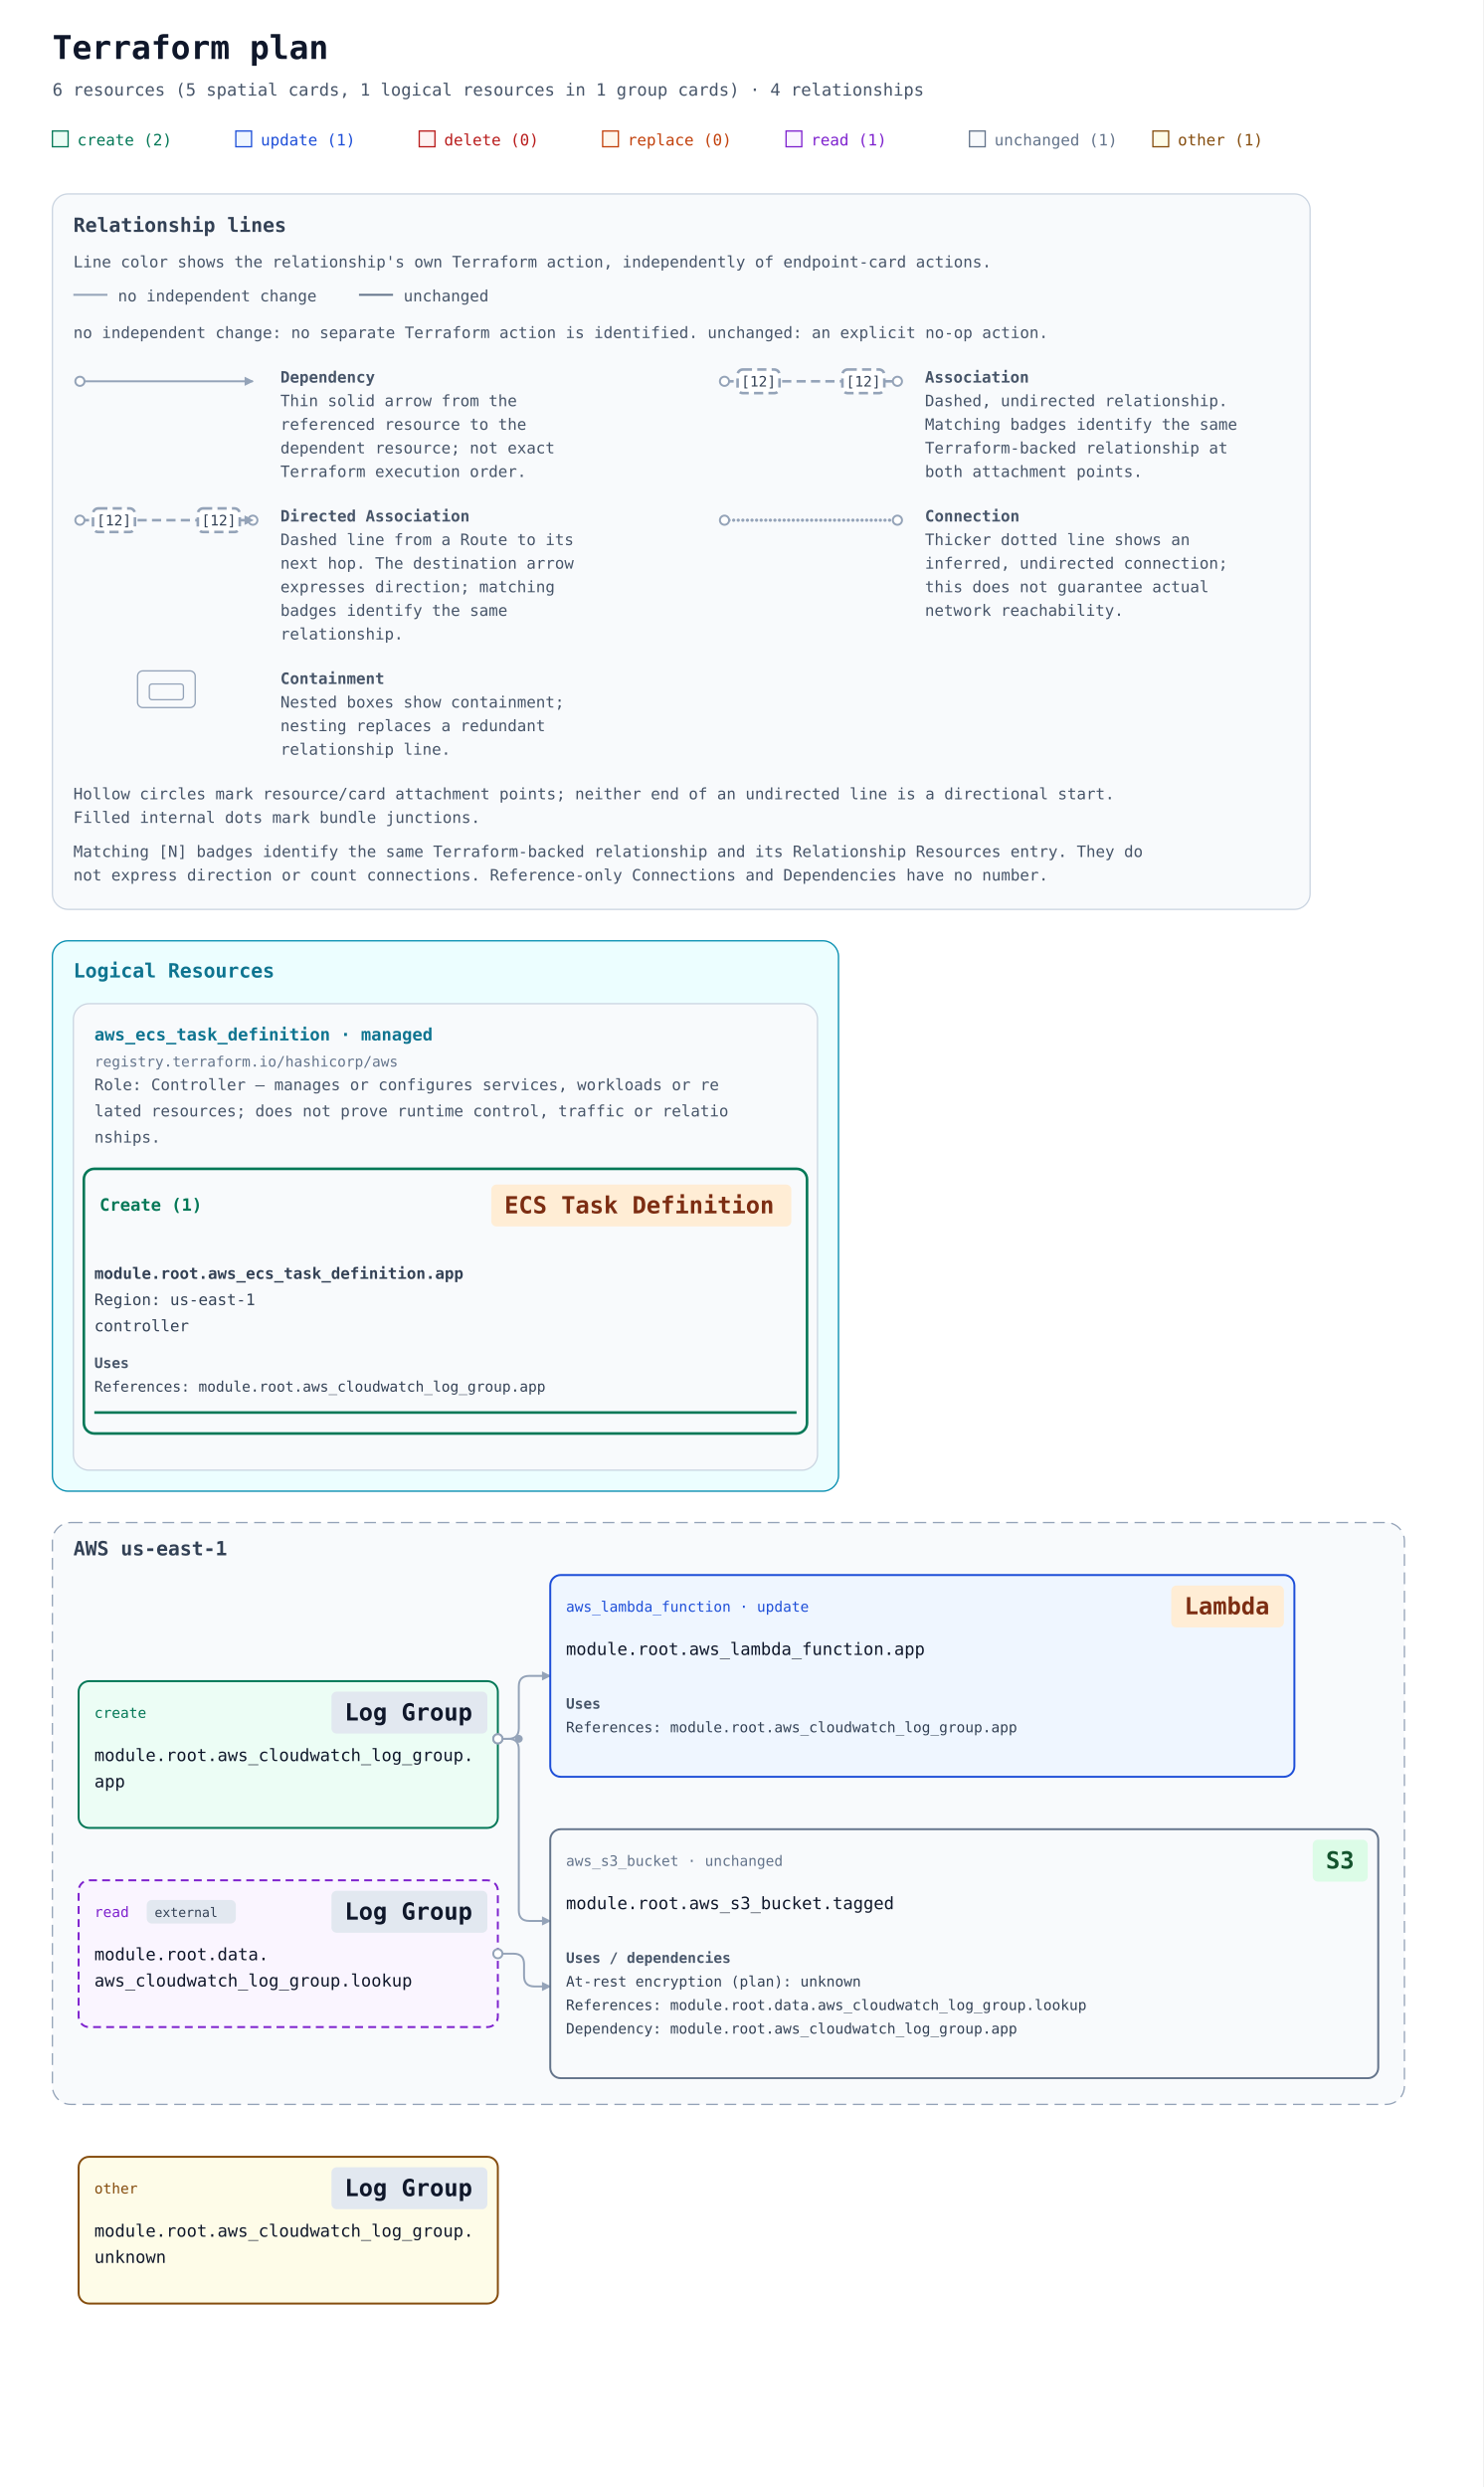
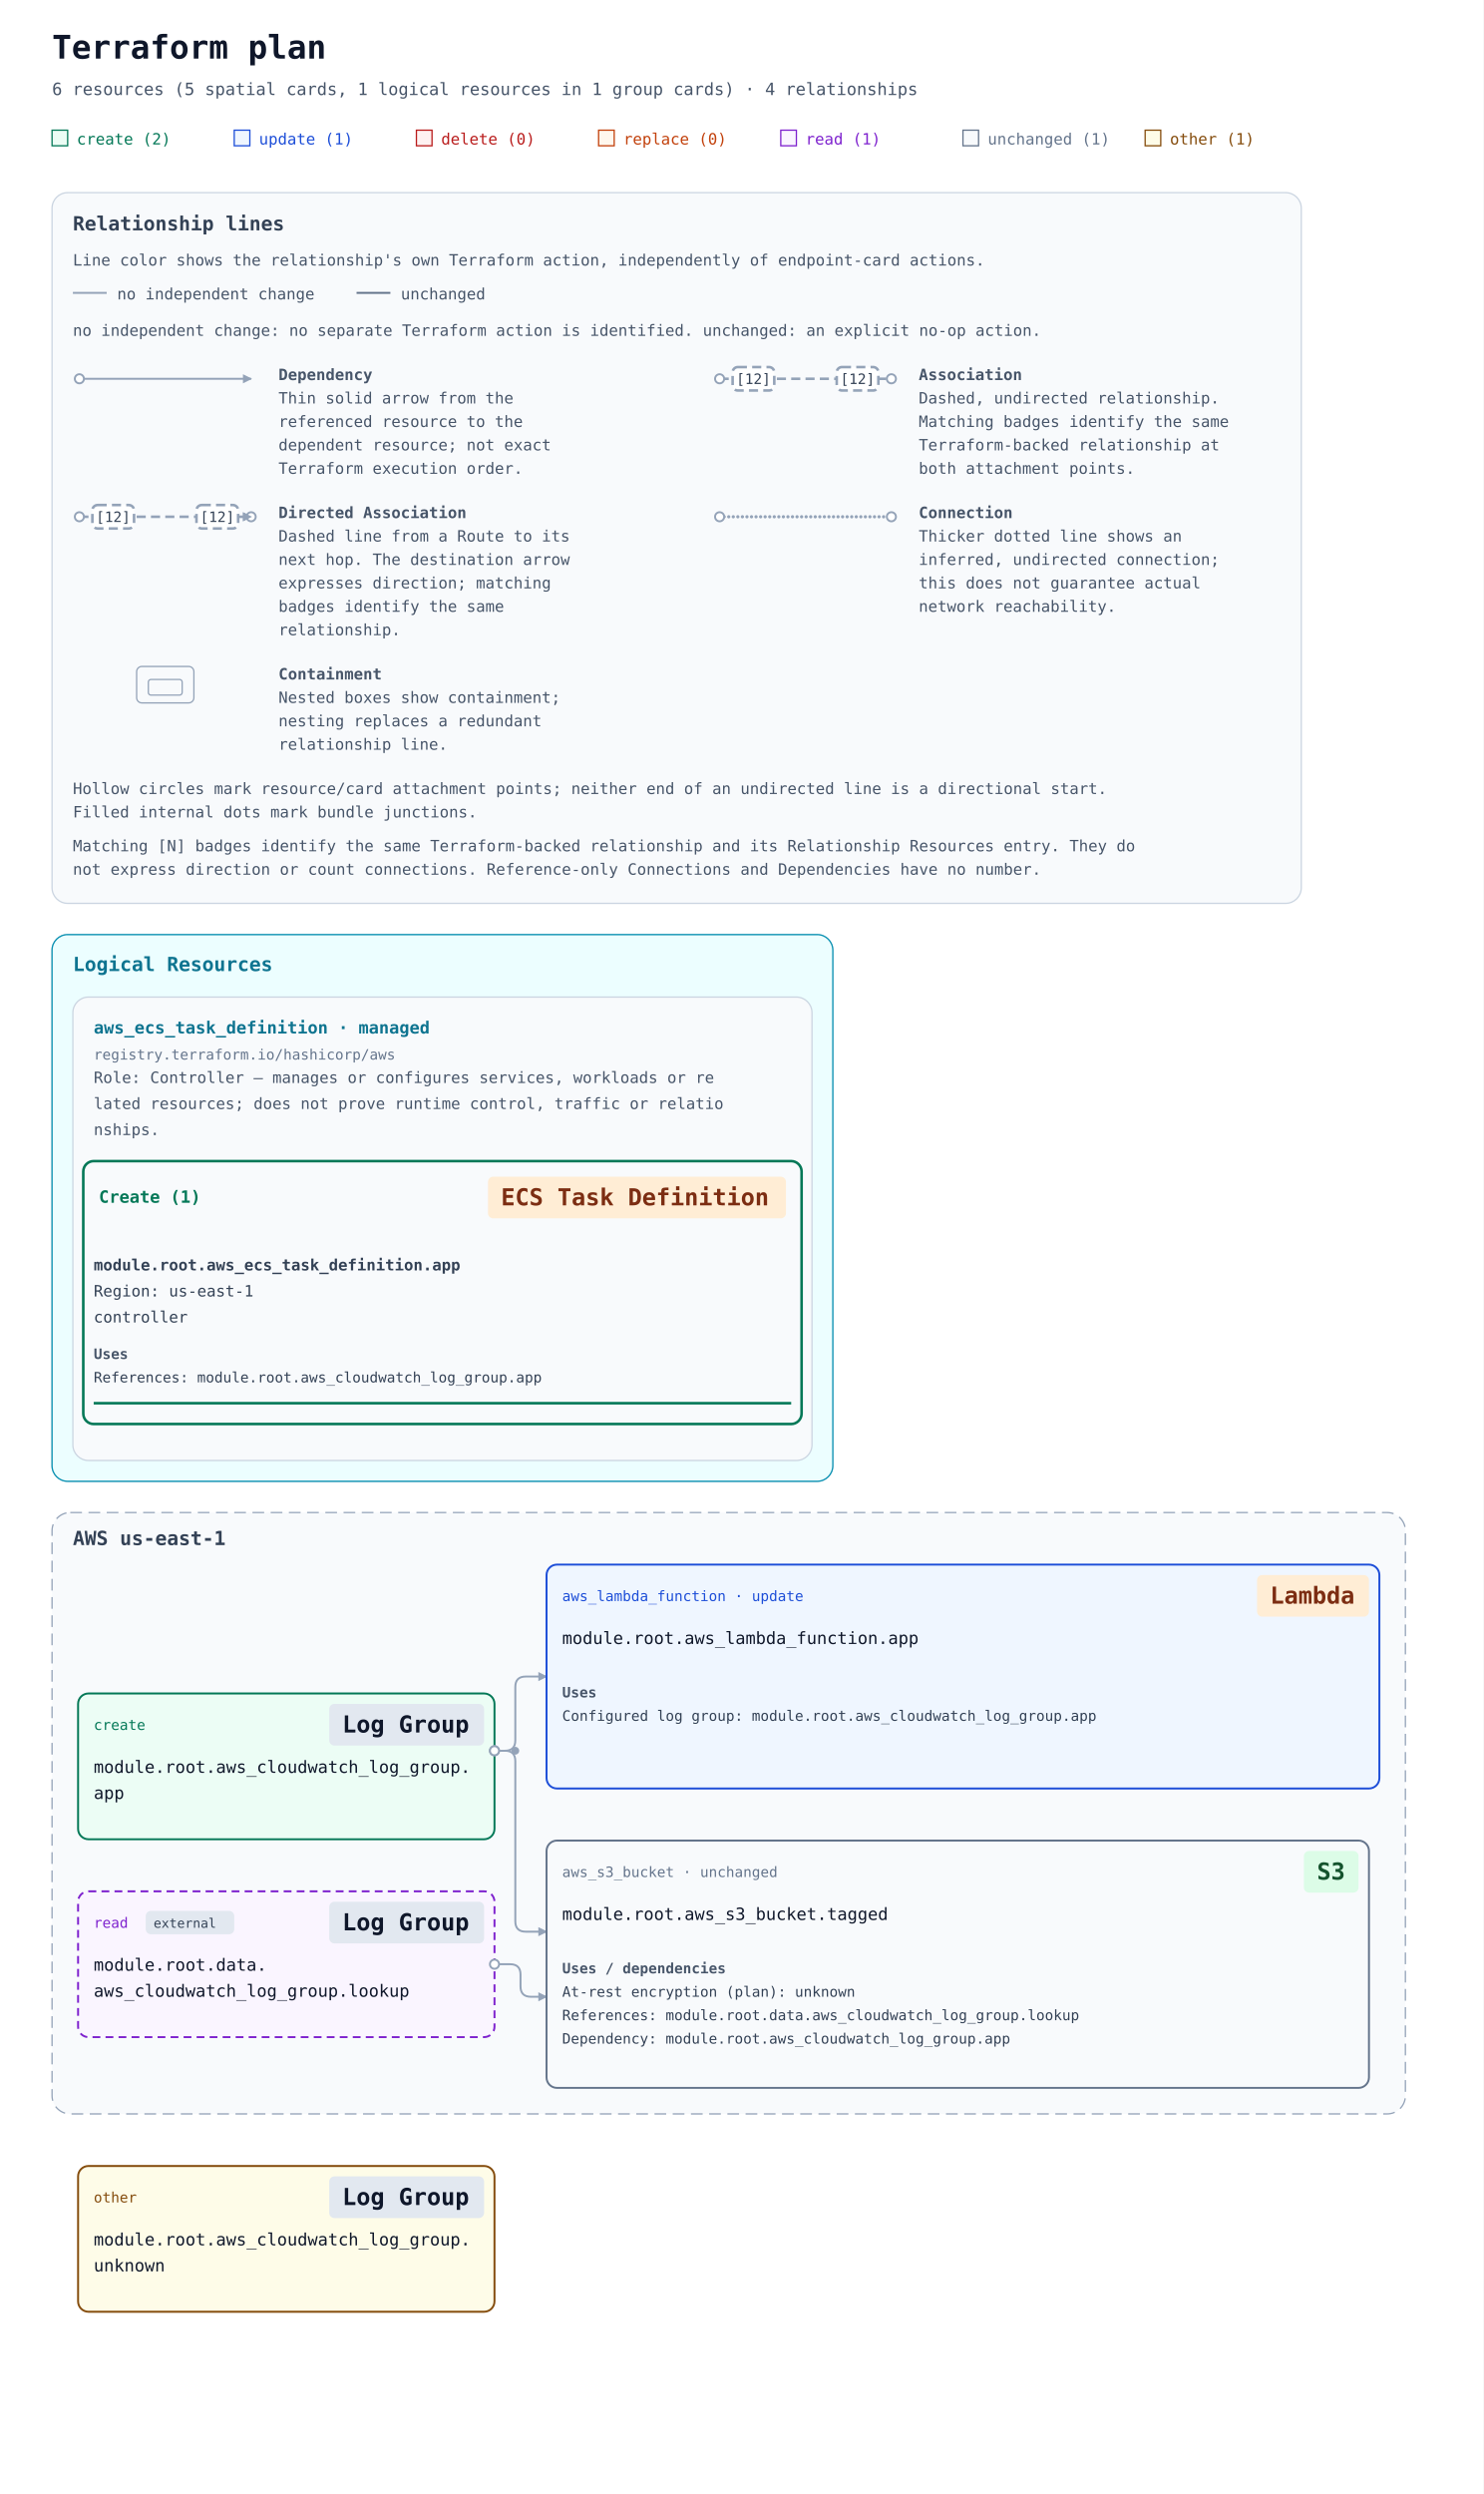
- <svg xmlns="http://www.w3.org/2000/svg" width="1132" height="1898" viewBox="0 0 1132 1898" role="img" aria-labelledby="title description">
+ <svg xmlns="http://www.w3.org/2000/svg" width="1140" height="1916" viewBox="0 0 1140 1916" role="img" aria-labelledby="title description">
  <defs>
    <marker id="arrow" viewBox="0 0 10 10" refX="9" refY="5" markerWidth="7" markerHeight="7" markerUnits="userSpaceOnUse" orient="auto-start-reverse">
      <path d="M 0 0 L 10 5 L 0 10 z" fill="#94a3b8" />
    </marker>
  </defs>
  <rect width="100%" height="100%" fill="#ffffff" />
  <g font-family="ui-monospace, SFMono-Regular, Consolas, monospace">
    <text x="40" y="45" font-size="25" font-weight="700" fill="#0f172a">Terraform plan</text>
    <text x="40" y="73" font-size="13" fill="#475569">6 resources (5 spatial cards, 1 logical resources in 1 group cards) · 4 relationships</text>
    <rect x="40" y="100" width="12" height="12" fill="#ecfdf5" stroke="#047857" />
    <text x="59" y="111" font-size="12" fill="#047857">create (2)</text>
    <rect x="180" y="100" width="12" height="12" fill="#eff6ff" stroke="#1d4ed8" />
    <text x="199" y="111" font-size="12" fill="#1d4ed8">update (1)</text>
    <rect x="320" y="100" width="12" height="12" fill="#fef2f2" stroke="#b91c1c" />
    <text x="339" y="111" font-size="12" fill="#b91c1c">delete (0)</text>
    <rect x="460" y="100" width="12" height="12" fill="#fff7ed" stroke="#c2410c" />
    <text x="479" y="111" font-size="12" fill="#c2410c">replace (0)</text>
    <rect x="600" y="100" width="12" height="12" fill="#faf5ff" stroke="#7e22ce" />
    <text x="619" y="111" font-size="12" fill="#7e22ce">read (1)</text>
    <rect x="740" y="100" width="12" height="12" fill="#f8fafc" stroke="#64748b" />
    <text x="759" y="111" font-size="12" fill="#64748b">unchanged (1)</text>
    <rect x="880" y="100" width="12" height="12" fill="#fefce8" stroke="#854d0e" />
    <text x="899" y="111" font-size="12" fill="#854d0e">other (1)</text>
    <g id="relationship-legend" font-size="12" fill="#475569" transform="translate(40 148)">
      <rect width="960" height="546" rx="12" fill="#f8fafc" stroke="#cbd5e1" />
      <text x="16" y="29" font-size="15" font-weight="700" fill="#334155">Relationship lines</text>
      <text x="16" y="56">Line color shows the relationship's own Terraform action, independently of endpoint-card actions.</text>
      <path data-legend-action="none" d="M 16 77 H 42" fill="none" stroke="#94a3b8" stroke-width="1.5" />
      <text x="50" y="82">no independent change</text>
      <path data-legend-action="unchanged" d="M 234 77 H 260" fill="none" stroke="#64748b" stroke-width="1.5" />
      <text x="268" y="82">unchanged</text>
      <text x="16" y="110">no independent change: no separate Terraform action is identified. unchanged: an explicit no-op action.</text>
      <g data-legend-entry="dependency" transform="translate(0 132)">
        <g data-legend-sample="dependency">
          <path data-legend-kind="dependency" data-directionality="directed" d="M 21 11 H 153" fill="none" stroke="#94a3b8" stroke-width="1.5" marker-end="url(#arrow)" />
          <circle data-legend-endpoint="source" cx="21" cy="11" r="3.5" fill="#ffffff" stroke="#94a3b8" stroke-width="1.5" />
        </g>
        <text x="174" y="12" font-weight="700">Dependency</text>
        <text x="174" y="30">Thin solid arrow from the</text>
        <text x="174" y="48">referenced resource to the</text>
        <text x="174" y="66">dependent resource; not exact</text>
        <text x="174" y="84">Terraform execution order.</text>
      </g>
      <g data-legend-entry="association" transform="translate(492 132)">
        <g data-legend-sample="association">
          <path data-legend-kind="association" data-directionality="undirected" d="M 21 11 H 153" fill="none" stroke="#94a3b8" stroke-width="2" stroke-dasharray="7 4" />
          <circle data-legend-endpoint="source" cx="21" cy="11" r="3.5" fill="#ffffff" stroke="#94a3b8" stroke-width="1.5" />
          <circle data-legend-endpoint="target" cx="153" cy="11" r="3.5" fill="#ffffff" stroke="#94a3b8" stroke-width="1.5" />
          <g data-legend-badge="source">
            <rect x="31" y="2" width="32" height="18" rx="4" fill="#ffffff" stroke="#94a3b8" stroke-width="2" stroke-dasharray="7 4" />
            <text x="47" y="15" text-anchor="middle" font-size="11" fill="#334155">[12]</text>
          </g>
          <g data-legend-badge="target">
            <rect x="111" y="2" width="32" height="18" rx="4" fill="#ffffff" stroke="#94a3b8" stroke-width="2" stroke-dasharray="7 4" />
            <text x="127" y="15" text-anchor="middle" font-size="11" fill="#334155">[12]</text>
          </g>
        </g>
        <text x="174" y="12" font-weight="700">Association</text>
        <text x="174" y="30">Dashed, undirected relationship.</text>
        <text x="174" y="48">Matching badges identify the same</text>
        <text x="174" y="66">Terraform-backed relationship at</text>
        <text x="174" y="84">both attachment points.</text>
      </g>
      <g data-legend-entry="directed-association" transform="translate(0 238)">
        <g data-legend-sample="directed-association">
          <path data-legend-kind="directed-association" data-directionality="directed" d="M 21 11 H 153" fill="none" stroke="#94a3b8" stroke-width="2" stroke-dasharray="7 4" marker-end="url(#arrow)" />
          <circle data-legend-endpoint="source" cx="21" cy="11" r="3.5" fill="#ffffff" stroke="#94a3b8" stroke-width="1.5" />
          <circle data-legend-endpoint="target" cx="153" cy="11" r="3.5" fill="#ffffff" stroke="#94a3b8" stroke-width="1.5" />
          <path data-legend-arrow="true" d="M 146.7 7.5 L 153.7 11 L 146.7 14.5 Z" fill="#94a3b8" />
          <g data-legend-badge="source">
            <rect x="31" y="2" width="32" height="18" rx="4" fill="#ffffff" stroke="#94a3b8" stroke-width="2" stroke-dasharray="7 4" />
            <text x="47" y="15" text-anchor="middle" font-size="11" fill="#334155">[12]</text>
          </g>
          <g data-legend-badge="target">
            <rect x="111" y="2" width="32" height="18" rx="4" fill="#ffffff" stroke="#94a3b8" stroke-width="2" stroke-dasharray="7 4" />
            <text x="127" y="15" text-anchor="middle" font-size="11" fill="#334155">[12]</text>
          </g>
        </g>
        <text x="174" y="12" font-weight="700">Directed Association</text>
        <text x="174" y="30">Dashed line from a Route to its</text>
        <text x="174" y="48">next hop. The destination arrow</text>
        <text x="174" y="66">expresses direction; matching</text>
        <text x="174" y="84">badges identify the same</text>
        <text x="174" y="102">relationship.</text>
      </g>
      <g data-legend-entry="connection" transform="translate(492 238)">
        <g data-legend-sample="connection">
          <path data-legend-kind="connection" data-directionality="undirected" d="M 21 11 H 153" fill="none" stroke="#94a3b8" stroke-width="2.5" stroke-dasharray="0 3.5" stroke-linecap="round" />
          <circle data-legend-endpoint="source" cx="21" cy="11" r="3.5" fill="#ffffff" stroke="#94a3b8" stroke-width="1.5" />
          <circle data-legend-endpoint="target" cx="153" cy="11" r="3.5" fill="#ffffff" stroke="#94a3b8" stroke-width="1.5" />
        </g>
        <text x="174" y="12" font-weight="700">Connection</text>
        <text x="174" y="30">Thicker dotted line shows an</text>
        <text x="174" y="48">inferred, undirected connection;</text>
        <text x="174" y="66">this does not guarantee actual</text>
        <text x="174" y="84">network reachability.</text>
      </g>
      <g data-legend-entry="containment" transform="translate(0 362)">
        <g data-legend-sample="containment">
          <g data-legend-kind="containment" fill="none" stroke="#94a3b8">
            <rect x="65" y="2" width="44" height="28" rx="4" />
            <rect x="74" y="12" width="26" height="12" rx="2" />
          </g>
        </g>
        <text x="174" y="12" font-weight="700">Containment</text>
        <text x="174" y="30">Nested boxes show containment;</text>
        <text x="174" y="48">nesting replaces a redundant</text>
        <text x="174" y="66">relationship line.</text>
      </g>
      <text x="16" y="462">Hollow circles mark resource/card attachment points; neither end of an undirected line is a directional start.</text>
      <text x="16" y="480">Filled internal dots mark bundle junctions.</text>
      <text x="16" y="506">Matching [N] badges identify the same Terraform-backed relationship and its Relationship Resources entry. They do</text>
      <text x="16" y="524">not express direction or count connections. Reference-only Connections and Dependencies have no number.</text>
    </g>
    <g transform="translate(0 558)">
-       <g data-annotation-area="true" data-packing-width="1132" data-measured-height="444">
+       <g data-annotation-area="true" data-packing-width="1140" data-measured-height="444">
        <g data-annotation-card="true" transform="translate(40 160)">
          <rect width="600" height="420" rx="12" fill="#f8fafc" stroke="#cbd5e1" />
-           <g data-annotation-section="Logical Resources" data-packing-width="1052">
+           <g data-annotation-section="Logical Resources" data-packing-width="1060">
            <rect width="600" height="420" rx="12" fill="#ecfeff" stroke="#0891b2" />
            <text x="16" y="28" font-size="15" font-weight="700" fill="#0e7490">Logical Resources</text>
            <g data-annotation-card="true" transform="translate(16 48)">
              <rect width="568" height="356" rx="12" fill="#f8fafc" stroke="#cbd5e1" />
              <g data-logical-group="true" data-provider-source="registry.terraform.io/hashicorp/aws" data-resource-type="aws_ecs_task_definition" data-mode="managed">
                <text x="16" y="28" font-size="13" font-weight="700" fill="#0e7490">aws_ecs_task_definition · managed</text>
                <text x="16" y="48" font-size="11" fill="#64748b">registry.terraform.io/hashicorp/aws</text>
                <text data-role-explanation="true" x="16" y="66" font-size="12" fill="#475569" xml:space="preserve">Role: Controller — manages or configures services, workloads or re</text>
                <text data-role-explanation="true" x="16" y="86" font-size="12" fill="#475569" xml:space="preserve">lated resources; does not prove runtime control, traffic or relatio</text>
                <text data-role-explanation="true" x="16" y="106" font-size="12" fill="#475569" xml:space="preserve">nships.</text>
                <g data-action-section="create">
                  <rect x="8" y="126" width="552" height="202" rx="8" fill="none" stroke="#047857" stroke-width="2" />
                  <text data-action-heading="true" x="20" y="158" font-size="13" font-weight="700" fill="#047857" xml:space="preserve">Create (1)</text>
                  <rect data-service-badge="true" data-presentation-padding="10 4" data-service-category="compute" data-service-full-name="Amazon ECS" data-display-name="ECS Task Definition" x="319" y="138" width="229" height="32" rx="4" fill="#ffedd5" />
                  <text data-service-name="true" x="329" y="160" font-size="18" font-weight="700" fill="#7c2d12" xml:space="preserve">ECS Task Definition</text>
                  <g id="resource-6177735f6563735f7461736b5f646566696e6974696f6e2e617070-current" data-architecture-id="terraform:6177735f6563735f7461736b5f646566696e6974696f6e2e617070-current" data-entity-kind="terraform" data-placement="logical" data-terraform-address="aws_ecs_task_definition.app" data-qualified-address="module.root.aws_ecs_task_definition.app" data-mode="managed" transform="translate(0 182)" data-role="controller">
                    <text x="16" y="28" font-size="12" fill="#334155" xml:space="preserve" font-weight="700">module.root.aws_ecs_task_definition.app</text>
                    <text x="16" y="48" font-size="12" fill="#334155" xml:space="preserve">Region: us-east-1</text>
                    <text x="16" y="68" font-size="12" fill="#334155" xml:space="preserve">controller</text>
                    <g data-resource-references="true">
                      <text x="16" y="96" font-size="11" font-weight="700" fill="#475569">Uses</text>
                      <a href="#resource-6177735f636c6f756477617463685f6c6f675f67726f75702e617070-current" data-reference-attribute="container_definitions">
                        <text x="16" y="114" font-size="11" fill="#334155" xml:space="preserve">References: module.root.aws_cloudwatch_log_group.app</text>
                      </a>
                    </g>
                    <line data-resource-underline="true" x1="16" y1="130" x2="552" y2="130" stroke="#047857" stroke-width="2" />
                  </g>
                </g>
              </g>
            </g>
          </g>
        </g>
      </g>
      <g data-architecture="true" transform="translate(0 444)">
        <g data-deployment-scope="true" data-scope-provider="AWS" data-region="us-east-1">
-           <rect x="40" y="160" width="1032" height="444" rx="14" fill="#f8fafc" stroke="#94a3b8" stroke-dasharray="9 5" />
+           <rect x="40" y="160" width="1040" height="462" rx="14" fill="#f8fafc" stroke="#94a3b8" stroke-dasharray="9 5" />
          <text x="56" y="185" font-size="15" font-weight="700" fill="#334155">AWS us-east-1</text>
        </g>
        <g data-edge-kind="dependency" data-source="resource-6177735f636c6f756477617463685f6c6f675f67726f75702e617070-current" data-target="resource-6177735f6563735f7461736b5f646566696e6974696f6e2e617070-current" />
-         <path d="M 380 325 L 388 325 Q 396 325 396 317 L 396 285 Q 396 277 404 277 L 420 277 " data-edge-kind="dependency" data-directionality="directed" data-source="resource-6177735f636c6f756477617463685f6c6f675f67726f75702e617070-current" data-target="resource-6177735f6c616d6264615f66756e6374696f6e2e617070-current" fill="none" stroke="#94a3b8" stroke-width="1.5" stroke-linejoin="round" marker-end="url(#arrow)" />
-         <path d="M 380 325 L 388 325 Q 396 325 396 333 L 396 456 Q 396 464 404 464 L 420 464 " data-edge-kind="dependency" data-directionality="directed" data-source="resource-6177735f636c6f756477617463685f6c6f675f67726f75702e617070-current" data-target="resource-6177735f73335f6275636b65742e746167676564-current" fill="none" stroke="#94a3b8" stroke-width="1.5" stroke-linejoin="round" marker-end="url(#arrow)" />
-         <path d="M 380 489 L 392 489 Q 400 489 400 497 L 400 506 Q 400 514 408 514 L 420 514 " data-edge-kind="dependency" data-directionality="directed" data-source="resource-646174612e6177735f636c6f756477617463685f6c6f675f67726f75702e6c6f6f6b7570-current" data-target="resource-6177735f73335f6275636b65742e746167676564-current" fill="none" stroke="#94a3b8" stroke-width="1.5" stroke-linejoin="round" marker-end="url(#arrow)" />
-         <circle data-junction-edges="[[&quot;resource-6177735f636c6f756477617463685f6c6f675f67726f75702e617070-current&quot;,&quot;resource-6177735f6c616d6264615f66756e6374696f6e2e617070-current&quot;],[&quot;resource-6177735f636c6f756477617463685f6c6f675f67726f75702e617070-current&quot;,&quot;resource-6177735f73335f6275636b65742e746167676564-current&quot;]]" cx="396" cy="325" r="3" fill="#94a3b8" />
+         <path d="M 380 343 L 388 343 Q 396 343 396 335 L 396 294 Q 396 286 404 286 L 420 286 " data-edge-kind="dependency" data-directionality="directed" data-source="resource-6177735f636c6f756477617463685f6c6f675f67726f75702e617070-current" data-target="resource-6177735f6c616d6264615f66756e6374696f6e2e617070-current" fill="none" stroke="#94a3b8" stroke-width="1.5" stroke-linejoin="round" marker-end="url(#arrow)" />
+         <path d="M 380 343 L 388 343 Q 396 343 396 351 L 396 474 Q 396 482 404 482 L 420 482 " data-edge-kind="dependency" data-directionality="directed" data-source="resource-6177735f636c6f756477617463685f6c6f675f67726f75702e617070-current" data-target="resource-6177735f73335f6275636b65742e746167676564-current" fill="none" stroke="#94a3b8" stroke-width="1.5" stroke-linejoin="round" marker-end="url(#arrow)" />
+         <path d="M 380 507 L 392 507 Q 400 507 400 515 L 400 524 Q 400 532 408 532 L 420 532 " data-edge-kind="dependency" data-directionality="directed" data-source="resource-646174612e6177735f636c6f756477617463685f6c6f675f67726f75702e6c6f6f6b7570-current" data-target="resource-6177735f73335f6275636b65742e746167676564-current" fill="none" stroke="#94a3b8" stroke-width="1.5" stroke-linejoin="round" marker-end="url(#arrow)" />
+         <circle data-junction-edges="[[&quot;resource-6177735f636c6f756477617463685f6c6f675f67726f75702e617070-current&quot;,&quot;resource-6177735f6c616d6264615f66756e6374696f6e2e617070-current&quot;],[&quot;resource-6177735f636c6f756477617463685f6c6f675f67726f75702e617070-current&quot;,&quot;resource-6177735f73335f6275636b65742e746167676564-current&quot;]]" cx="396" cy="343" r="3" fill="#94a3b8" />
        <g id="resource-6177735f636c6f756477617463685f6c6f675f67726f75702e617070-current" data-architecture-id="terraform:6177735f636c6f756477617463685f6c6f675f67726f75702e617070-current" data-qualified-address="module.root.aws_cloudwatch_log_group.app" data-terraform-address="aws_cloudwatch_log_group.app">
-           <rect x="60" y="281" width="320" height="112" rx="8" fill="#ecfdf5" stroke="#047857" stroke-width="1.5" data-mode="managed" />
-           <text data-resource-type-heading="true" x="72" y="309" font-size="11" fill="#047857" xml:space="preserve">create</text>
-           <rect data-service-badge="true" data-presentation-padding="10 4" data-service-category="neutral" data-service-full-name="Amazon CloudWatch" data-display-name="Log Group" x="253" y="289" width="119" height="32" rx="4" fill="#e2e8f0" />
-           <text data-service-name="true" x="263" y="311" font-size="18" font-weight="700" fill="#0f172a" xml:space="preserve">Log Group</text>
-           <text x="72" y="342" font-size="13" fill="#0f172a" xml:space="preserve">module.root.aws_cloudwatch_log_group.</text>
-           <text x="72" y="362" font-size="13" fill="#0f172a" xml:space="preserve">app</text>
+           <rect x="60" y="299" width="320" height="112" rx="8" fill="#ecfdf5" stroke="#047857" stroke-width="1.5" data-mode="managed" />
+           <text data-resource-type-heading="true" x="72" y="327" font-size="11" fill="#047857" xml:space="preserve">create</text>
+           <rect data-service-badge="true" data-presentation-padding="10 4" data-service-category="neutral" data-service-full-name="Amazon CloudWatch" data-display-name="Log Group" x="253" y="307" width="119" height="32" rx="4" fill="#e2e8f0" />
+           <text data-service-name="true" x="263" y="329" font-size="18" font-weight="700" fill="#0f172a" xml:space="preserve">Log Group</text>
+           <text x="72" y="360" font-size="13" fill="#0f172a" xml:space="preserve">module.root.aws_cloudwatch_log_group.</text>
+           <text x="72" y="380" font-size="13" fill="#0f172a" xml:space="preserve">app</text>
        </g>
        <g id="resource-6177735f636c6f756477617463685f6c6f675f67726f75702e756e6b6e6f776e-current" data-architecture-id="terraform:6177735f636c6f756477617463685f6c6f675f67726f75702e756e6b6e6f776e-current" data-qualified-address="module.root.aws_cloudwatch_log_group.unknown" data-terraform-address="aws_cloudwatch_log_group.unknown">
-           <rect x="60" y="644" width="320" height="112" rx="8" fill="#fefce8" stroke="#854d0e" stroke-width="1.5" data-mode="managed" />
-           <text data-resource-type-heading="true" x="72" y="672" font-size="11" fill="#854d0e" xml:space="preserve">other</text>
-           <rect data-service-badge="true" data-presentation-padding="10 4" data-service-category="neutral" data-service-full-name="Amazon CloudWatch" data-display-name="Log Group" x="253" y="652" width="119" height="32" rx="4" fill="#e2e8f0" />
-           <text data-service-name="true" x="263" y="674" font-size="18" font-weight="700" fill="#0f172a" xml:space="preserve">Log Group</text>
-           <text x="72" y="705" font-size="13" fill="#0f172a" xml:space="preserve">module.root.aws_cloudwatch_log_group.</text>
-           <text x="72" y="725" font-size="13" fill="#0f172a" xml:space="preserve">unknown</text>
+           <rect x="60" y="662" width="320" height="112" rx="8" fill="#fefce8" stroke="#854d0e" stroke-width="1.5" data-mode="managed" />
+           <text data-resource-type-heading="true" x="72" y="690" font-size="11" fill="#854d0e" xml:space="preserve">other</text>
+           <rect data-service-badge="true" data-presentation-padding="10 4" data-service-category="neutral" data-service-full-name="Amazon CloudWatch" data-display-name="Log Group" x="253" y="670" width="119" height="32" rx="4" fill="#e2e8f0" />
+           <text data-service-name="true" x="263" y="692" font-size="18" font-weight="700" fill="#0f172a" xml:space="preserve">Log Group</text>
+           <text x="72" y="723" font-size="13" fill="#0f172a" xml:space="preserve">module.root.aws_cloudwatch_log_group.</text>
+           <text x="72" y="743" font-size="13" fill="#0f172a" xml:space="preserve">unknown</text>
        </g>
        <g id="resource-6177735f6c616d6264615f66756e6374696f6e2e617070-current" data-architecture-id="terraform:6177735f6c616d6264615f66756e6374696f6e2e617070-current" data-qualified-address="module.root.aws_lambda_function.app" data-terraform-address="aws_lambda_function.app">
-           <rect x="420" y="200" width="568" height="154" rx="8" fill="#eff6ff" stroke="#1d4ed8" stroke-width="1.5" data-mode="managed" />
+           <rect x="420" y="200" width="640" height="172" rx="8" fill="#eff6ff" stroke="#1d4ed8" stroke-width="1.5" data-mode="managed" />
          <text data-resource-type-heading="true" x="432" y="228" font-size="11" fill="#1d4ed8" xml:space="preserve">aws_lambda_function · update</text>
-           <rect data-service-badge="true" data-presentation-padding="10 4" data-service-category="compute" data-service-full-name="AWS Lambda" data-display-name="Lambda" x="894" y="208" width="86" height="32" rx="4" fill="#ffedd5" />
-           <text data-service-name="true" x="904" y="230" font-size="18" font-weight="700" fill="#7c2d12" xml:space="preserve">Lambda</text>
+           <rect data-service-badge="true" data-presentation-padding="10 4" data-service-category="compute" data-service-full-name="AWS Lambda" data-display-name="Lambda" x="966" y="208" width="86" height="32" rx="4" fill="#ffedd5" />
+           <text data-service-name="true" x="976" y="230" font-size="18" font-weight="700" fill="#7c2d12" xml:space="preserve">Lambda</text>
          <text x="432" y="261" font-size="13" fill="#0f172a" xml:space="preserve">module.root.aws_lambda_function.app</text>
          <g data-resource-references="true">
            <text x="432" y="302" font-size="11" font-weight="700" fill="#475569">Uses</text>
            <a href="#resource-6177735f636c6f756477617463685f6c6f675f67726f75702e617070-current" data-reference-attribute="logging_config.log_group">
-               <text x="432" y="320" font-size="11" fill="#334155" xml:space="preserve">References: module.root.aws_cloudwatch_log_group.app</text>
+               <text x="432" y="320" font-size="11" fill="#334155" xml:space="preserve">Configured log group: module.root.aws_cloudwatch_log_group.app</text>
            </a>
          </g>
        </g>
        <g id="resource-6177735f73335f6275636b65742e746167676564-current" data-architecture-id="terraform:6177735f73335f6275636b65742e746167676564-current" data-qualified-address="module.root.aws_s3_bucket.tagged" data-terraform-address="aws_s3_bucket.tagged">
-           <rect x="420" y="394" width="632" height="190" rx="8" fill="#f8fafc" stroke="#64748b" stroke-width="1.5" data-mode="managed" />
-           <text data-resource-type-heading="true" x="432" y="422" font-size="11" fill="#64748b" xml:space="preserve">aws_s3_bucket · unchanged</text>
-           <rect data-service-badge="true" data-presentation-padding="10 4" data-service-category="storage" data-service-full-name="Amazon S3" data-display-name="S3" x="1002" y="402" width="42" height="32" rx="4" fill="#dcfce7" />
-           <text data-service-name="true" x="1012" y="424" font-size="18" font-weight="700" fill="#14532d" xml:space="preserve">S3</text>
-           <text x="432" y="455" font-size="13" fill="#0f172a" xml:space="preserve">module.root.aws_s3_bucket.tagged</text>
+           <rect x="420" y="412" width="632" height="190" rx="8" fill="#f8fafc" stroke="#64748b" stroke-width="1.5" data-mode="managed" />
+           <text data-resource-type-heading="true" x="432" y="440" font-size="11" fill="#64748b" xml:space="preserve">aws_s3_bucket · unchanged</text>
+           <rect data-service-badge="true" data-presentation-padding="10 4" data-service-category="storage" data-service-full-name="Amazon S3" data-display-name="S3" x="1002" y="420" width="42" height="32" rx="4" fill="#dcfce7" />
+           <text data-service-name="true" x="1012" y="442" font-size="18" font-weight="700" fill="#14532d" xml:space="preserve">S3</text>
+           <text x="432" y="473" font-size="13" fill="#0f172a" xml:space="preserve">module.root.aws_s3_bucket.tagged</text>
          <g data-resource-references="true">
-             <text x="432" y="496" font-size="11" font-weight="700" fill="#475569">Uses / dependencies</text>
+             <text x="432" y="514" font-size="11" font-weight="700" fill="#475569">Uses / dependencies</text>
            <g>
-               <text x="432" y="514" font-size="11" fill="#334155" xml:space="preserve">At-rest encryption (plan): unknown</text>
+               <text x="432" y="532" font-size="11" fill="#334155" xml:space="preserve">At-rest encryption (plan): unknown</text>
            </g>
            <a href="#resource-646174612e6177735f636c6f756477617463685f6c6f675f67726f75702e6c6f6f6b7570-current" data-reference-attribute="tags">
-               <text x="432" y="532" font-size="11" fill="#334155" xml:space="preserve">References: module.root.data.aws_cloudwatch_log_group.lookup</text>
+               <text x="432" y="550" font-size="11" fill="#334155" xml:space="preserve">References: module.root.data.aws_cloudwatch_log_group.lookup</text>
            </a>
            <a href="#resource-6177735f636c6f756477617463685f6c6f675f67726f75702e617070-current" data-reference-attribute="depends_on">
-               <text x="432" y="550" font-size="11" fill="#334155" xml:space="preserve">Dependency: module.root.aws_cloudwatch_log_group.app</text>
+               <text x="432" y="568" font-size="11" fill="#334155" xml:space="preserve">Dependency: module.root.aws_cloudwatch_log_group.app</text>
            </a>
          </g>
        </g>
        <g id="resource-646174612e6177735f636c6f756477617463685f6c6f675f67726f75702e6c6f6f6b7570-current" data-architecture-id="terraform:646174612e6177735f636c6f756477617463685f6c6f675f67726f75702e6c6f6f6b7570-current" data-qualified-address="module.root.data.aws_cloudwatch_log_group.lookup" data-terraform-address="data.aws_cloudwatch_log_group.lookup">
-           <rect x="60" y="433" width="320" height="112" rx="8" fill="#faf5ff" stroke="#7e22ce" stroke-width="1.5" data-mode="data" stroke-dasharray="6 4" />
+           <rect x="60" y="451" width="320" height="112" rx="8" fill="#faf5ff" stroke="#7e22ce" stroke-width="1.5" data-mode="data" stroke-dasharray="6 4" />
          <g data-external="true">
-             <rect x="112" y="448" width="68" height="18" rx="4" fill="#e2e8f0" />
-             <text x="118" y="461" font-size="10" fill="#334155">external</text>
-           </g>
-           <text data-resource-type-heading="true" x="72" y="461" font-size="11" fill="#7e22ce" xml:space="preserve">read</text>
-           <rect data-service-badge="true" data-presentation-padding="10 4" data-service-category="neutral" data-service-full-name="Amazon CloudWatch" data-display-name="Log Group" x="253" y="441" width="119" height="32" rx="4" fill="#e2e8f0" />
-           <text data-service-name="true" x="263" y="463" font-size="18" font-weight="700" fill="#0f172a" xml:space="preserve">Log Group</text>
-           <text x="72" y="494" font-size="13" fill="#0f172a" xml:space="preserve">module.root.data.</text>
-           <text x="72" y="514" font-size="13" fill="#0f172a" xml:space="preserve">aws_cloudwatch_log_group.lookup</text>
+             <rect x="112" y="466" width="68" height="18" rx="4" fill="#e2e8f0" />
+             <text x="118" y="479" font-size="10" fill="#334155">external</text>
+           </g>
+           <text data-resource-type-heading="true" x="72" y="479" font-size="11" fill="#7e22ce" xml:space="preserve">read</text>
+           <rect data-service-badge="true" data-presentation-padding="10 4" data-service-category="neutral" data-service-full-name="Amazon CloudWatch" data-display-name="Log Group" x="253" y="459" width="119" height="32" rx="4" fill="#e2e8f0" />
+           <text data-service-name="true" x="263" y="481" font-size="18" font-weight="700" fill="#0f172a" xml:space="preserve">Log Group</text>
+           <text x="72" y="512" font-size="13" fill="#0f172a" xml:space="preserve">module.root.data.</text>
+           <text x="72" y="532" font-size="13" fill="#0f172a" xml:space="preserve">aws_cloudwatch_log_group.lookup</text>
        </g>
        <g data-endpoints="true" data-source="resource-6177735f636c6f756477617463685f6c6f675f67726f75702e617070-current" data-target="resource-6177735f6c616d6264615f66756e6374696f6e2e617070-current" aria-hidden="true">
-           <circle data-endpoint="source" cx="380" cy="325" r="3.5" fill="#ffffff" stroke="#94a3b8" stroke-width="1.5" />
+           <circle data-endpoint="source" cx="380" cy="343" r="3.5" fill="#ffffff" stroke="#94a3b8" stroke-width="1.5" />
        </g>
        <g data-endpoints="true" data-source="resource-6177735f636c6f756477617463685f6c6f675f67726f75702e617070-current" data-target="resource-6177735f73335f6275636b65742e746167676564-current" aria-hidden="true">
-           <circle data-endpoint="source" cx="380" cy="325" r="3.5" fill="#ffffff" stroke="#94a3b8" stroke-width="1.5" />
+           <circle data-endpoint="source" cx="380" cy="343" r="3.5" fill="#ffffff" stroke="#94a3b8" stroke-width="1.5" />
        </g>
        <g data-endpoints="true" data-source="resource-646174612e6177735f636c6f756477617463685f6c6f675f67726f75702e6c6f6f6b7570-current" data-target="resource-6177735f73335f6275636b65742e746167676564-current" aria-hidden="true">
-           <circle data-endpoint="source" cx="380" cy="489" r="3.5" fill="#ffffff" stroke="#94a3b8" stroke-width="1.5" />
+           <circle data-endpoint="source" cx="380" cy="507" r="3.5" fill="#ffffff" stroke="#94a3b8" stroke-width="1.5" />
        </g>
      </g>
    </g>
  </g>
</svg>
